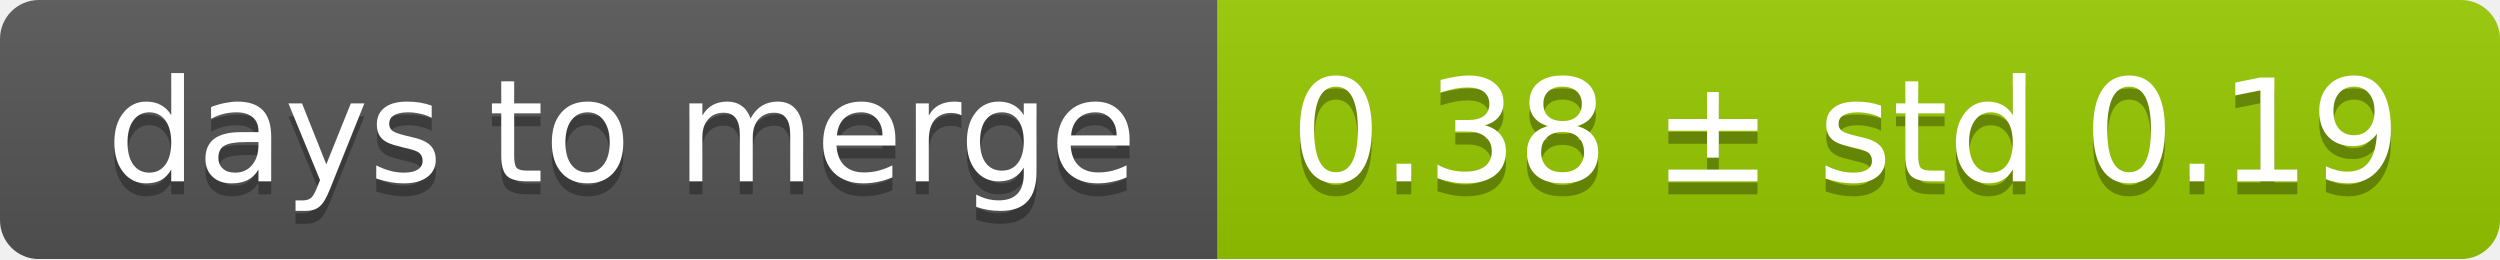
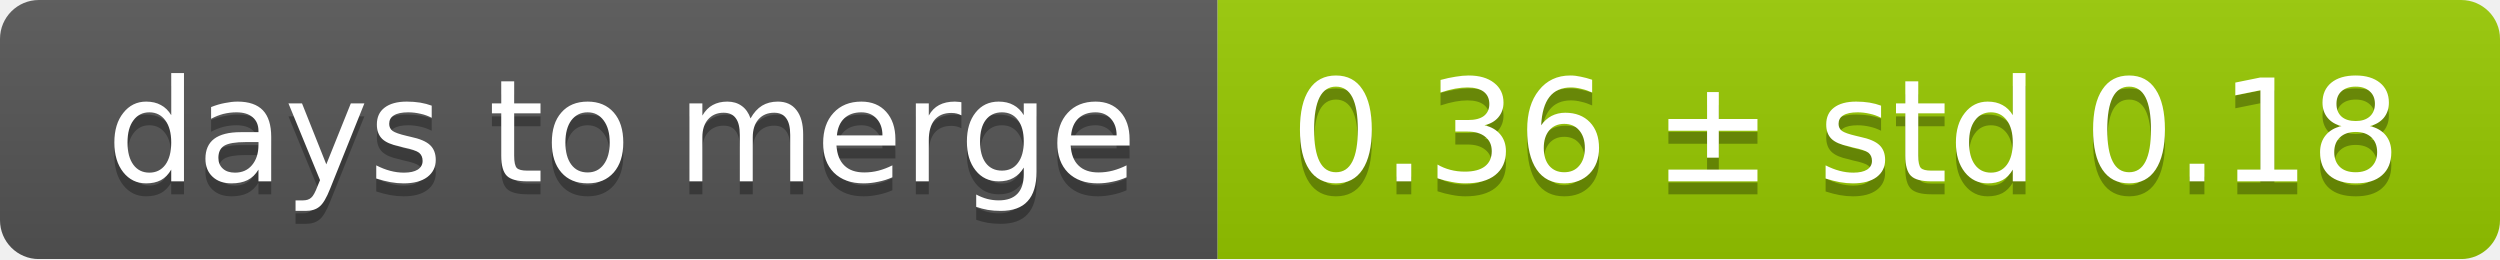
<svg xmlns="http://www.w3.org/2000/svg" width="193" height="20">
  <linearGradient id="smooth" x2="0" y2="100%">
    <stop offset="0" stop-color="#bbb" stop-opacity=".1" />
    <stop offset="1" stop-opacity=".1" />
  </linearGradient>
  <mask id="round">
    <rect width="193" height="20" rx="3" fill="#fff" />
  </mask>
  <g mask="url(#round)">
    <rect width="94" height="20" fill="#555" />
    <rect x="94" width="99" height="20" fill="#97ca00" />
    <rect width="193" height="20" fill="url(#smooth)" />
  </g>
  <g fill="#fff" text-anchor="middle" font-family="DejaVu Sans,Verdana,Geneva,sans-serif" font-size="11">
    <text x="48" y="15" fill="#010101" fill-opacity=".3">days to merge</text>
    <text x="48" y="14">days to merge</text>
-     <text x="142.5" y="15" fill="#010101" fill-opacity=".3">0.38 ± std 0.19</text>
-     <text x="142.5" y="14">0.38 ± std 0.19</text>
+     <text x="142.5" y="15" fill="#010101" fill-opacity=".3">0.36 ± std 0.18</text>
+     <text x="142.5" y="14">0.36 ± std 0.18</text>
  </g>
</svg>
